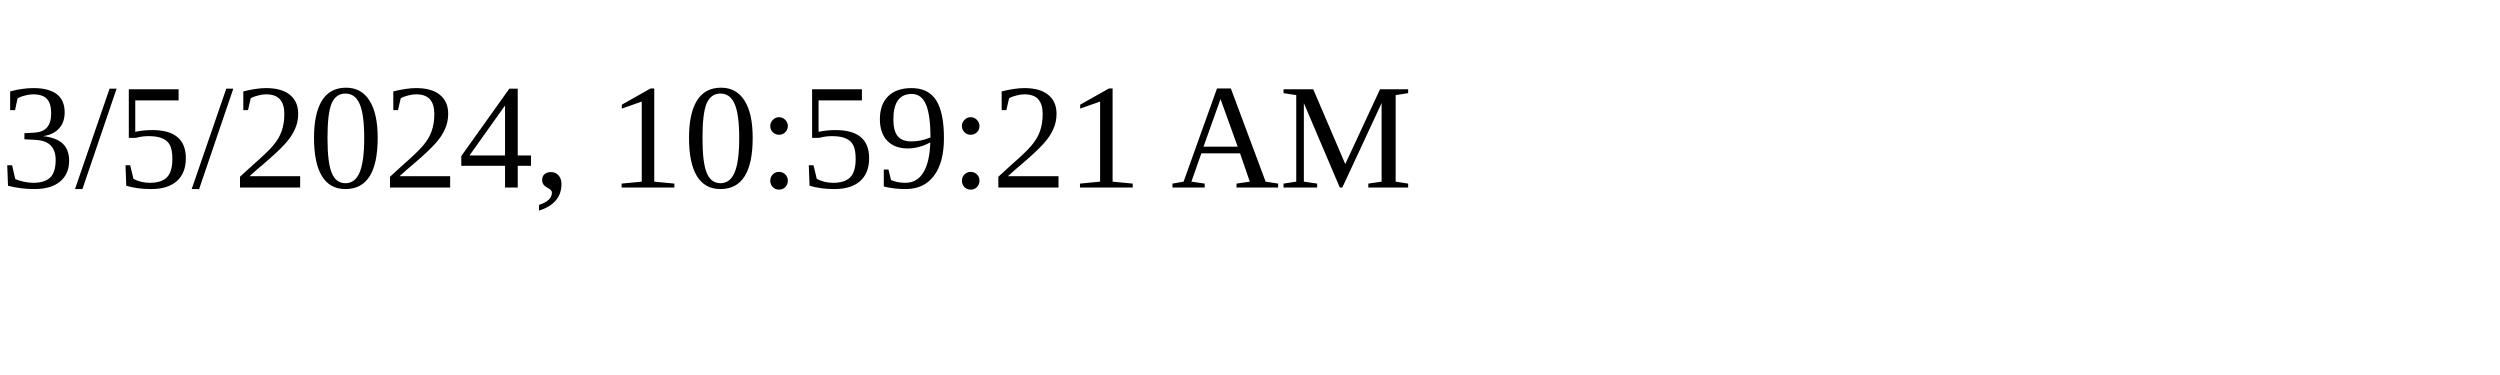
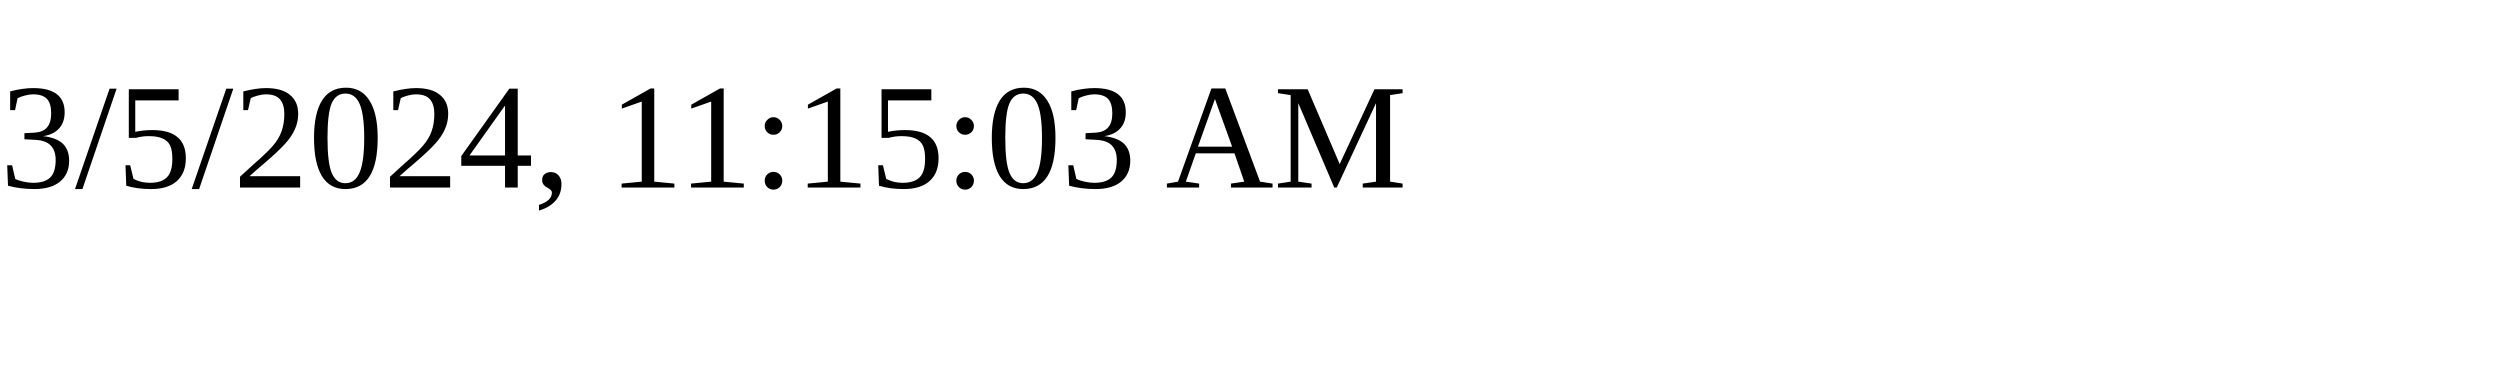
<svg xmlns="http://www.w3.org/2000/svg" height="30" width="200">
-   <text x="0" y="15">3/5/2024, 10:59:21 AM</text>
+   <text x="0" y="15">3/5/2024, 11:15:03 AM</text>
</svg>
